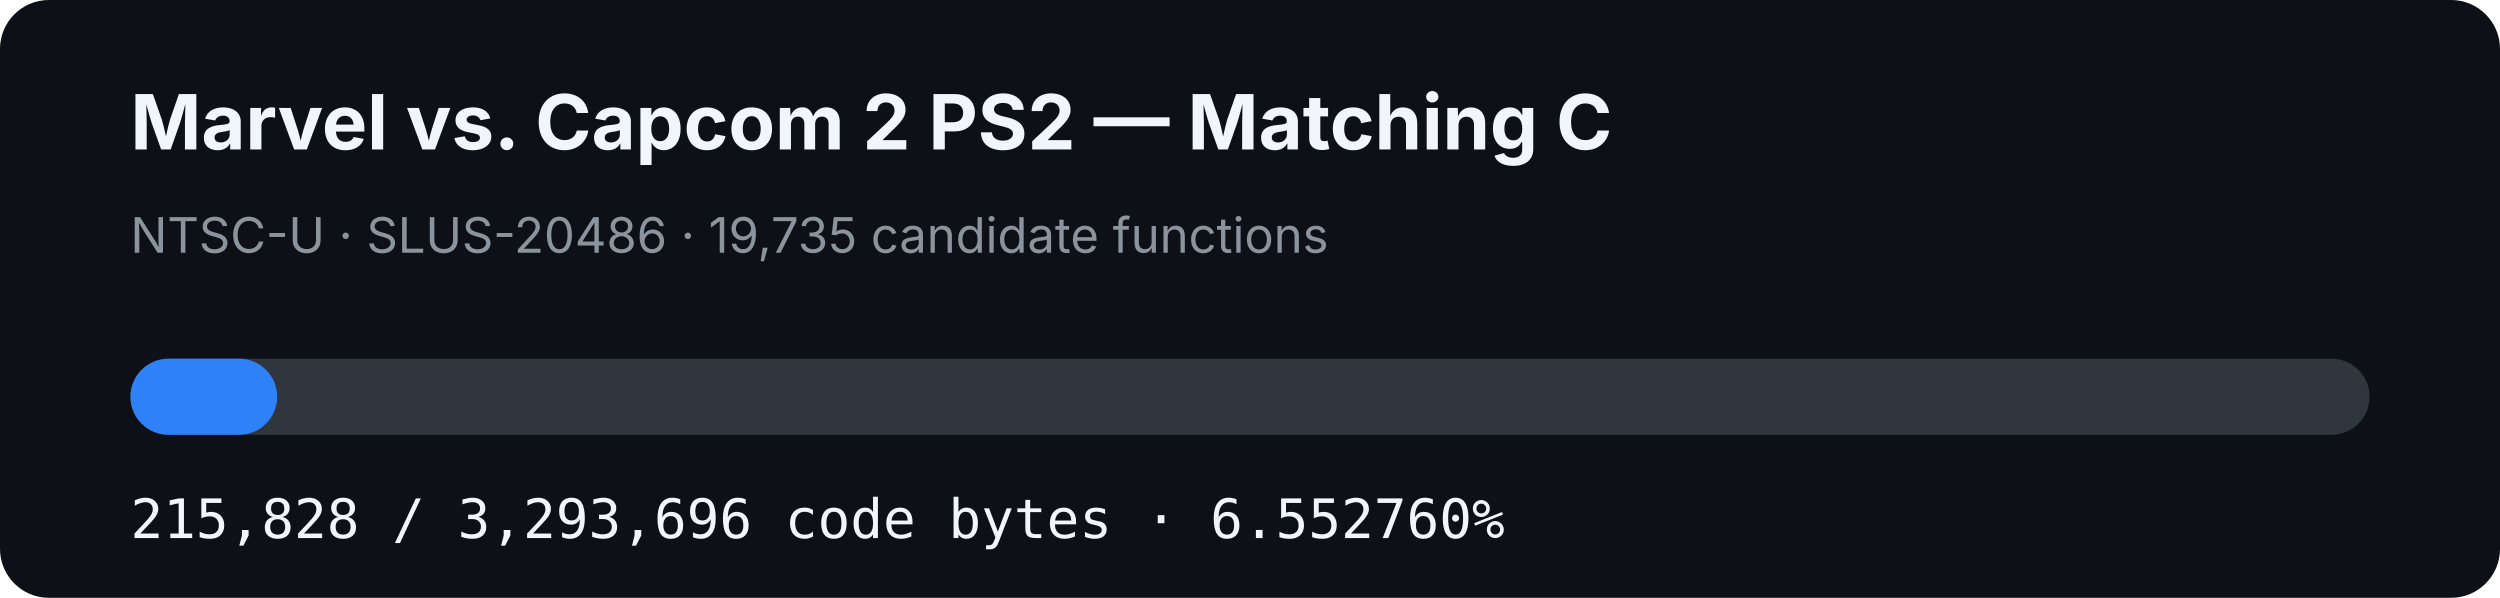
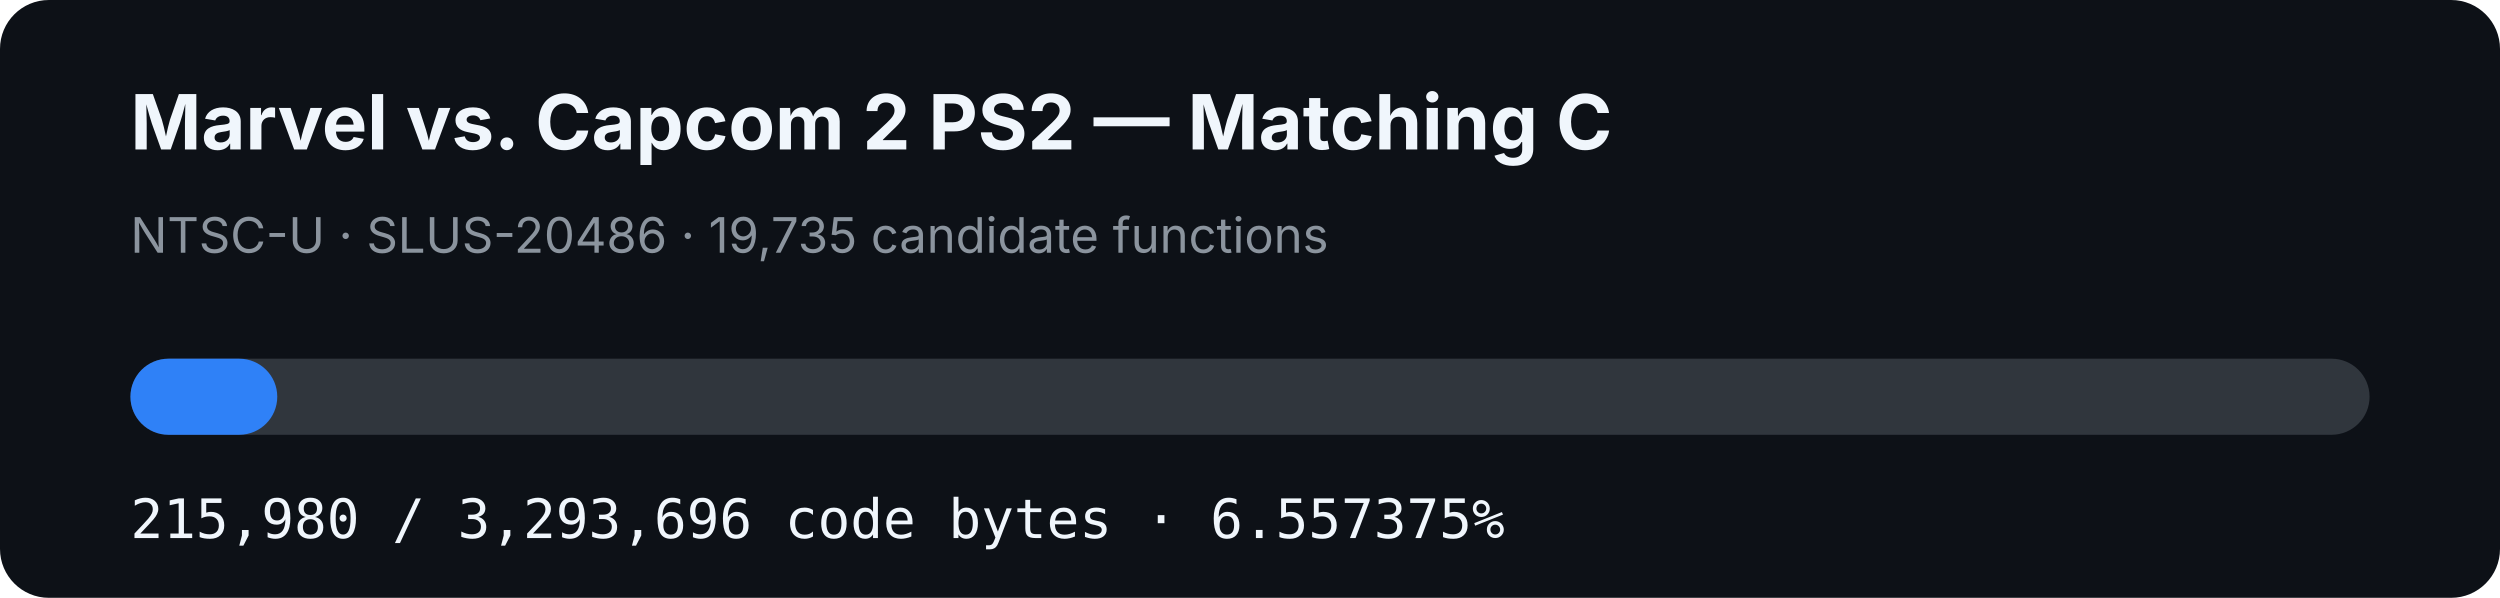
- <svg xmlns="http://www.w3.org/2000/svg" width="920" height="220" viewBox="0 0 920 220" role="img" aria-label="MVC2 PS2 matching C progress: 6.552760%">
+ <svg xmlns="http://www.w3.org/2000/svg" width="920" height="220" viewBox="0 0 920 220" role="img" aria-label="MVC2 PS2 matching C progress: 6.557375%">
  <rect width="920" height="220" rx="18" fill="#0d1117" />
  <text x="48" y="55" fill="#f0f6fc" font-family="-apple-system,BlinkMacSystemFont,Segoe UI,sans-serif" font-size="28" font-weight="700">Marvel vs. Capcom 2 PS2 — Matching C</text>
  <text x="48" y="93" fill="#8b949e" font-family="-apple-system,BlinkMacSystemFont,Segoe UI,sans-serif" font-size="18">NTSC-U · SLUS-20486 · 19,735 candidate functions</text>
  <rect x="48" y="132" width="824" height="28" rx="14" fill="#30363d" />
-   <rect x="48" y="132" width="53.995" height="28" rx="14" fill="#2f81f7" />
-   <text x="48" y="198" fill="#f0f6fc" font-family="ui-monospace,SFMono-Regular,Menlo,monospace" font-size="20">215,828 / 3,293,696 code bytes · 6.552760%</text>
+   <rect x="48" y="132" width="54.033" height="28" rx="14" fill="#2f81f7" />
+   <text x="48" y="198" fill="#f0f6fc" font-family="ui-monospace,SFMono-Regular,Menlo,monospace" font-size="20">215,980 / 3,293,696 code bytes · 6.557375%</text>
</svg>
